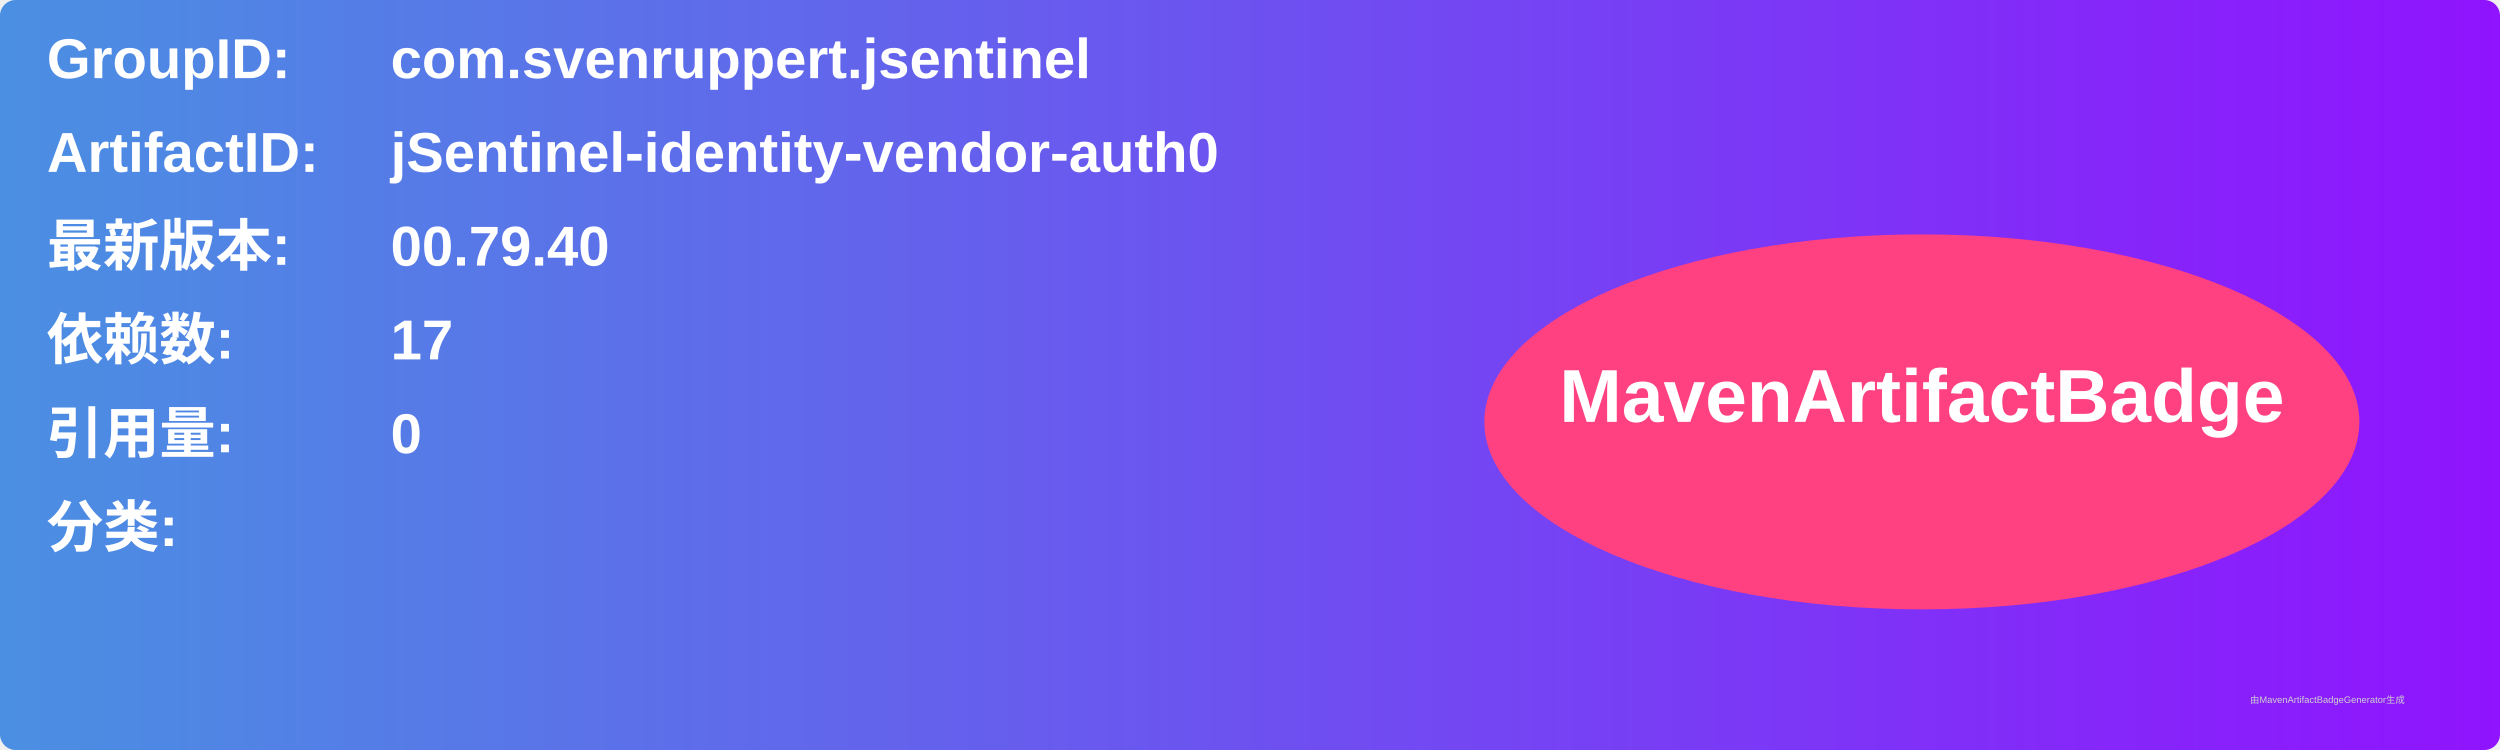
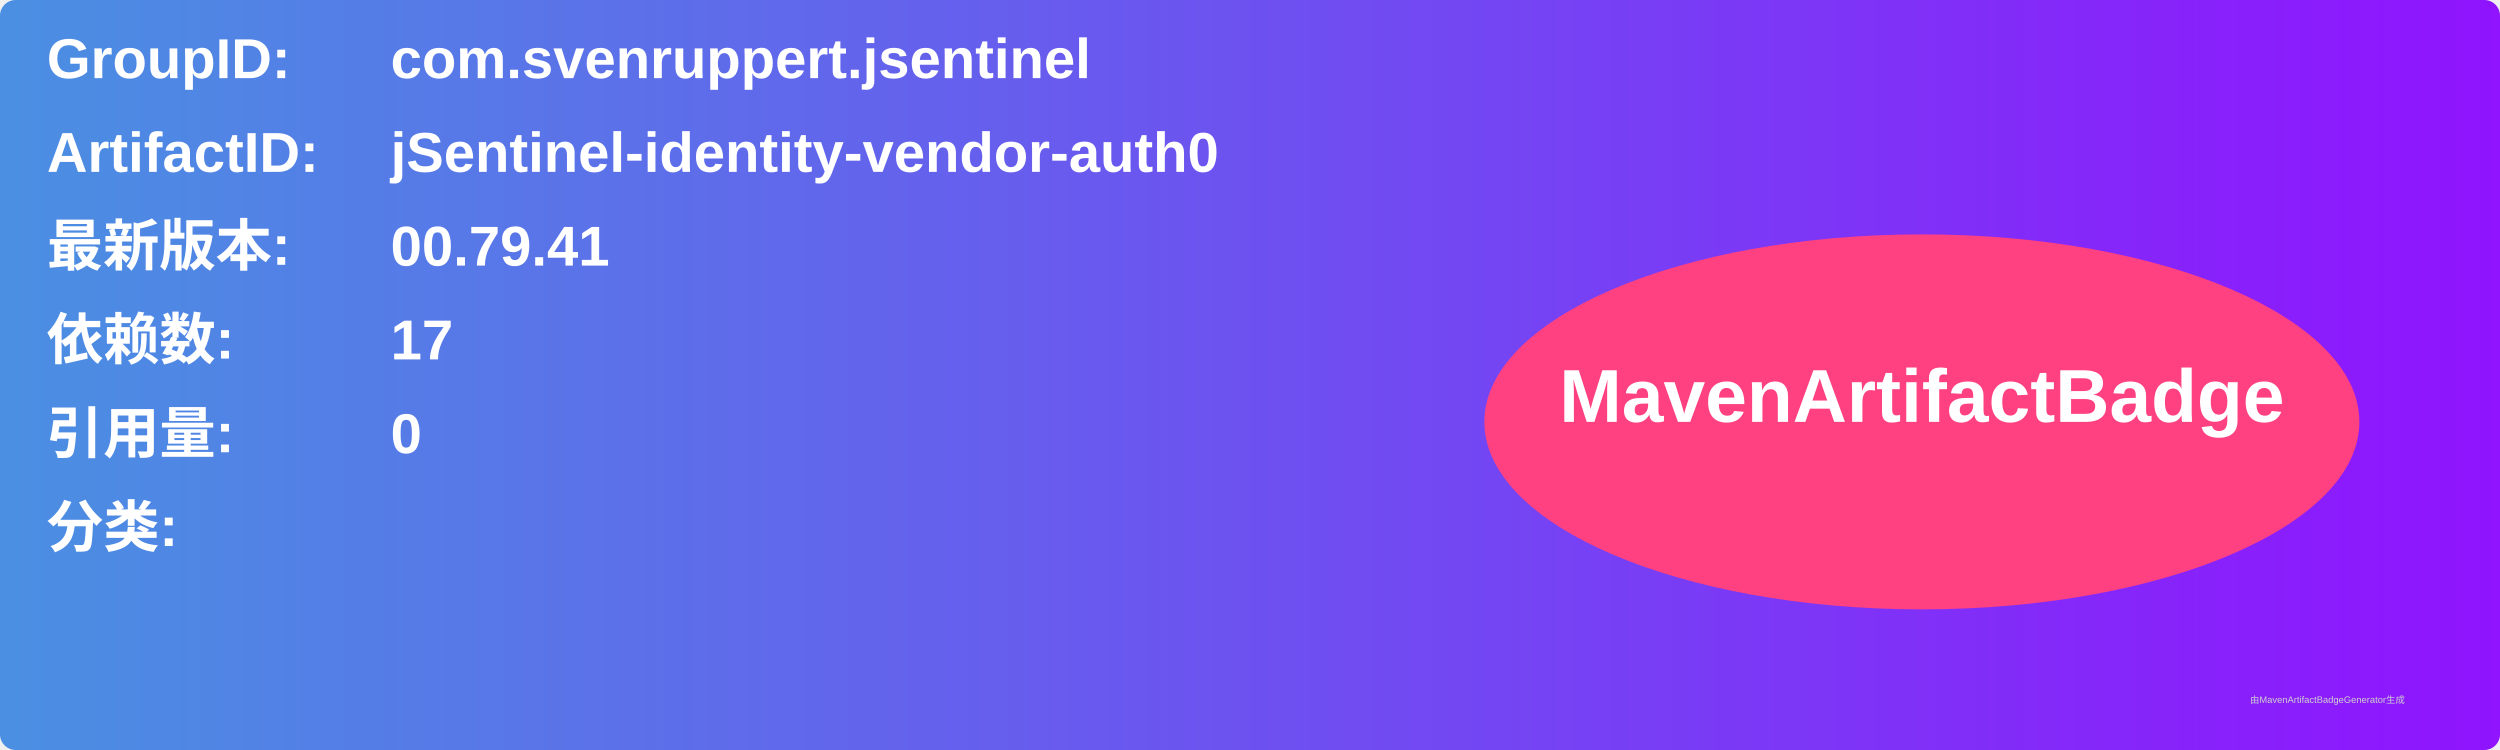
<svg xmlns="http://www.w3.org/2000/svg" width="800" height="240" viewBox="0 0 800 240">
  <linearGradient id="grad" x1="0%" y1="0%" x2="100%" y2="0%">
    <stop offset="0%" stop-color="#4a90e2" />
    <stop offset="100%" stop-color="#9013fe" />
  </linearGradient>
  <rect width="100%" height="100%" rx="5" ry="5" fill="url(#grad)" />
  <g transform="translate(15, 15)">
    <text x="0" y="10" font-family="Arial" font-size="18" fill="white" font-weight="bold" width="260">GroupID:</text>
    <text x="110" y="10" font-family="Arial" font-size="18" fill="white" font-weight="bold" width="460">com.svenruppert.jsentinel</text>
    <text x="0" y="40" font-family="Arial" font-size="18" fill="white" font-weight="bold" width="260">ArtifactID:</text>
    <text x="110" y="40" font-family="Arial" font-size="18" fill="white" font-weight="bold" width="460">jSentinel-identity-vendor-auth0</text>
    <text x="0" y="70" font-family="Arial" font-size="18" fill="white" font-weight="bold">最新版本:</text>
    <text x="110" y="70" font-family="Arial" font-size="18" fill="white" font-weight="bold">
-       <tspan font-weight="bold">00.79.40</tspan>
+       <tspan font-weight="bold">00.79.41</tspan>
    </text>
    <text x="0" y="100" font-family="Arial" font-size="18" fill="white" font-weight="bold">依赖数: </text>
    <text x="110" y="100" font-family="Arial" font-size="18" fill="white">
      <tspan font-weight="bold">17</tspan>
    </text>
    <text x="0" y="130" font-family="Arial" font-size="18" fill="white" font-weight="bold">引用量: </text>
    <text x="110" y="130" font-family="Arial" font-size="18" fill="white">
      <tspan font-weight="bold">0</tspan>
    </text>
    <text x="0" y="160" font-family="Arial" font-size="18" fill="white" font-weight="bold">分类:</text>
    <text x="10" y="190" font-family="Arial" font-size="10" fill="white">
      <tspan font-weight="bold" />
    </text>
    <ellipse cx="600" cy="120" rx="140" ry="60" fill="#ff4081" />
    <text x="600" y="120" text-anchor="middle" font-family="Arial" font-size="24" fill="white" font-weight="bold">MavenArtifactBadge</text>
  </g>
  <text x="720" y="225" font-family="Arial" font-size="3" fill="#d0d0d0">由MavenArtifactBadgeGenerator生成</text>
</svg>
